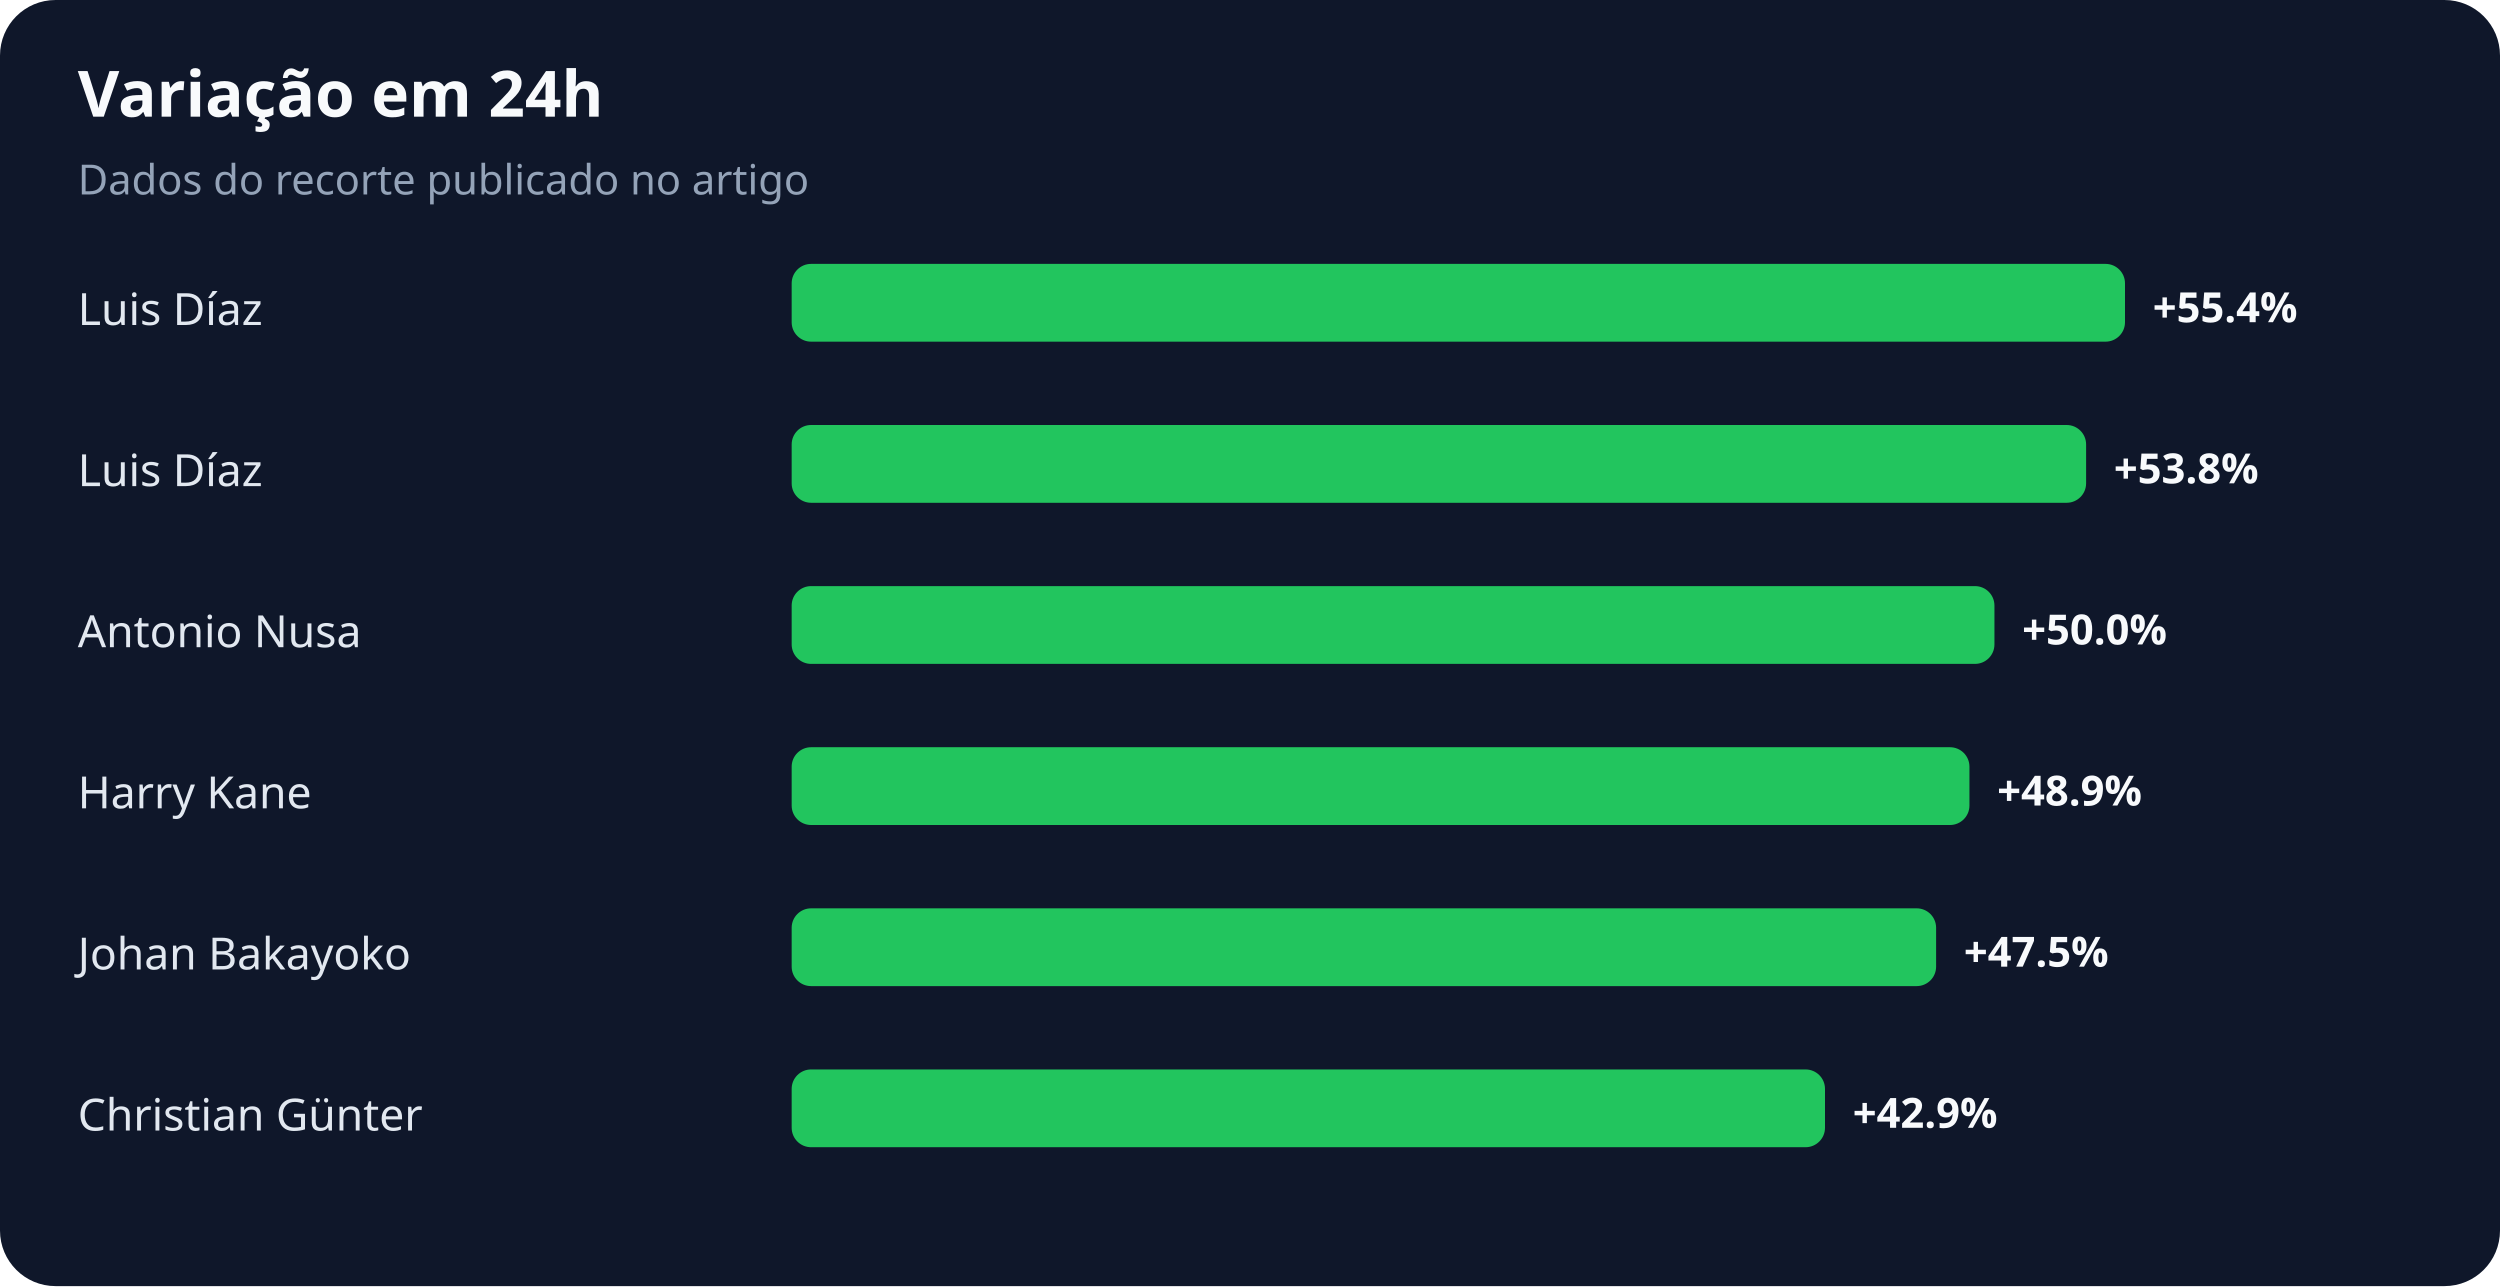
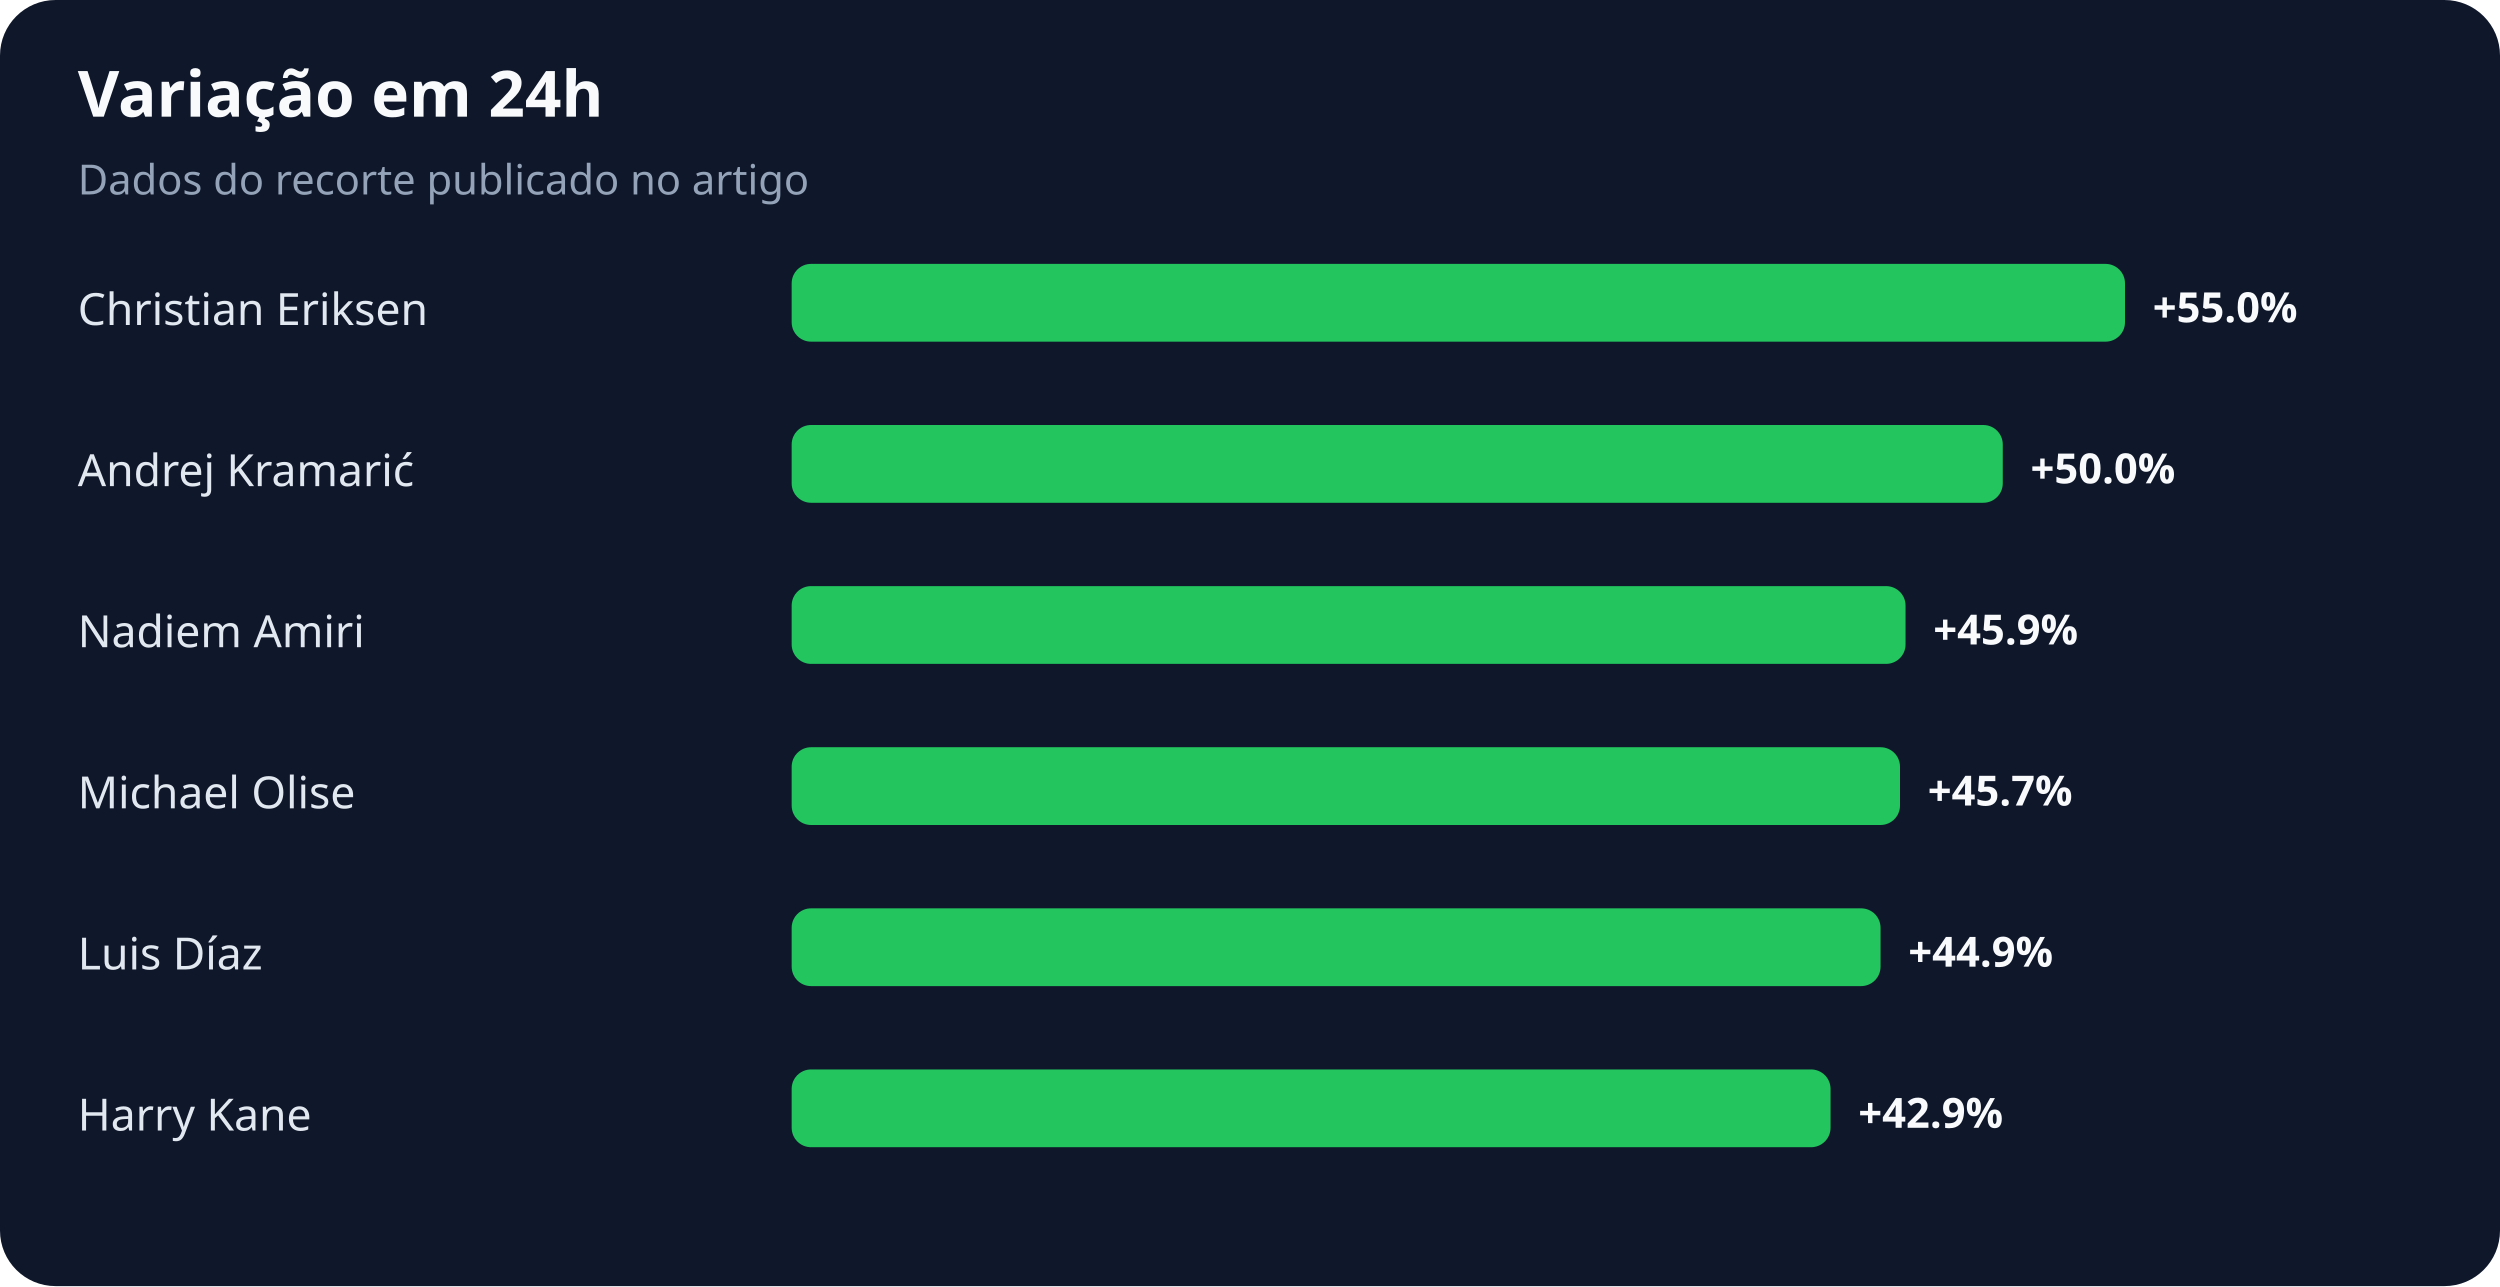
<svg xmlns="http://www.w3.org/2000/svg" width="900" height="463" viewBox="0 0 900 463" role="img" aria-labelledby="title desc">
  <rect width="100%" height="100%" rx="20" fill="#0f172a" />
  <text x="28" y="42" fill="#f8fafc" font-family="system-ui,sans-serif" font-size="23" font-weight="700">Variação em 24h</text>
  <text x="28" y="70" fill="#94a3b8" font-family="system-ui,sans-serif" font-size="15">Dados do recorte publicado no artigo</text>
-   <text x="28" y="117" fill="#e2e8f0" font-family="system-ui,sans-serif" font-size="16">Luis Díaz</text>
+   <text x="28" y="117" fill="#e2e8f0" font-family="system-ui,sans-serif" font-size="16">Christian Eriksen</text>
  <rect x="285" y="95" width="480" height="28" rx="7" fill="#22c55e" />
-   <text x="775" y="116" fill="#f8fafc" font-family="system-ui,sans-serif" font-size="15" font-weight="700">+55.4%</text>
-   <text x="28" y="175" fill="#e2e8f0" font-family="system-ui,sans-serif" font-size="16">Luis Díaz</text>
-   <rect x="285" y="153" width="466" height="28" rx="7" fill="#22c55e" />
-   <text x="761" y="174" fill="#f8fafc" font-family="system-ui,sans-serif" font-size="15" font-weight="700">+53.8%</text>
-   <text x="28" y="233" fill="#e2e8f0" font-family="system-ui,sans-serif" font-size="16">Antonio Nusa</text>
-   <rect x="285" y="211" width="433" height="28" rx="7" fill="#22c55e" />
-   <text x="728" y="232" fill="#f8fafc" font-family="system-ui,sans-serif" font-size="15" font-weight="700">+50.0%</text>
-   <text x="28" y="291" fill="#e2e8f0" font-family="system-ui,sans-serif" font-size="16">Harry Kane</text>
-   <rect x="285" y="269" width="424" height="28" rx="7" fill="#22c55e" />
-   <text x="719" y="290" fill="#f8fafc" font-family="system-ui,sans-serif" font-size="15" font-weight="700">+48.9%</text>
-   <text x="28" y="349" fill="#e2e8f0" font-family="system-ui,sans-serif" font-size="16">Johan Bakayoko</text>
-   <rect x="285" y="327" width="412" height="28" rx="7" fill="#22c55e" />
-   <text x="707" y="348" fill="#f8fafc" font-family="system-ui,sans-serif" font-size="15" font-weight="700">+47.5%</text>
-   <text x="28" y="407" fill="#e2e8f0" font-family="system-ui,sans-serif" font-size="16">Christian Günter</text>
-   <rect x="285" y="385" width="372" height="28" rx="7" fill="#22c55e" />
-   <text x="667" y="406" fill="#f8fafc" font-family="system-ui,sans-serif" font-size="15" font-weight="700">+42.9%</text>
+   <text x="775" y="116" fill="#f8fafc" font-family="system-ui,sans-serif" font-size="15" font-weight="700">+55.0%</text>
+   <text x="28" y="175" fill="#e2e8f0" font-family="system-ui,sans-serif" font-size="16">Andrej Kramarić</text>
+   <rect x="285" y="153" width="436" height="28" rx="7" fill="#22c55e" />
+   <text x="731" y="174" fill="#f8fafc" font-family="system-ui,sans-serif" font-size="15" font-weight="700">+50.0%</text>
+   <text x="28" y="233" fill="#e2e8f0" font-family="system-ui,sans-serif" font-size="16">Nadiem Amiri</text>
+   <rect x="285" y="211" width="401" height="28" rx="7" fill="#22c55e" />
+   <text x="696" y="232" fill="#f8fafc" font-family="system-ui,sans-serif" font-size="15" font-weight="700">+45.9%</text>
+   <text x="28" y="291" fill="#e2e8f0" font-family="system-ui,sans-serif" font-size="16">Michael Olise</text>
+   <rect x="285" y="269" width="399" height="28" rx="7" fill="#22c55e" />
+   <text x="694" y="290" fill="#f8fafc" font-family="system-ui,sans-serif" font-size="15" font-weight="700">+45.7%</text>
+   <text x="28" y="349" fill="#e2e8f0" font-family="system-ui,sans-serif" font-size="16">Luis Díaz</text>
+   <rect x="285" y="327" width="392" height="28" rx="7" fill="#22c55e" />
+   <text x="687" y="348" fill="#f8fafc" font-family="system-ui,sans-serif" font-size="15" font-weight="700">+44.9%</text>
+   <text x="28" y="407" fill="#e2e8f0" font-family="system-ui,sans-serif" font-size="16">Harry Kane</text>
+   <rect x="285" y="385" width="374" height="28" rx="7" fill="#22c55e" />
+   <text x="669" y="406" fill="#f8fafc" font-family="system-ui,sans-serif" font-size="15" font-weight="700">+42.9%</text>
</svg>
